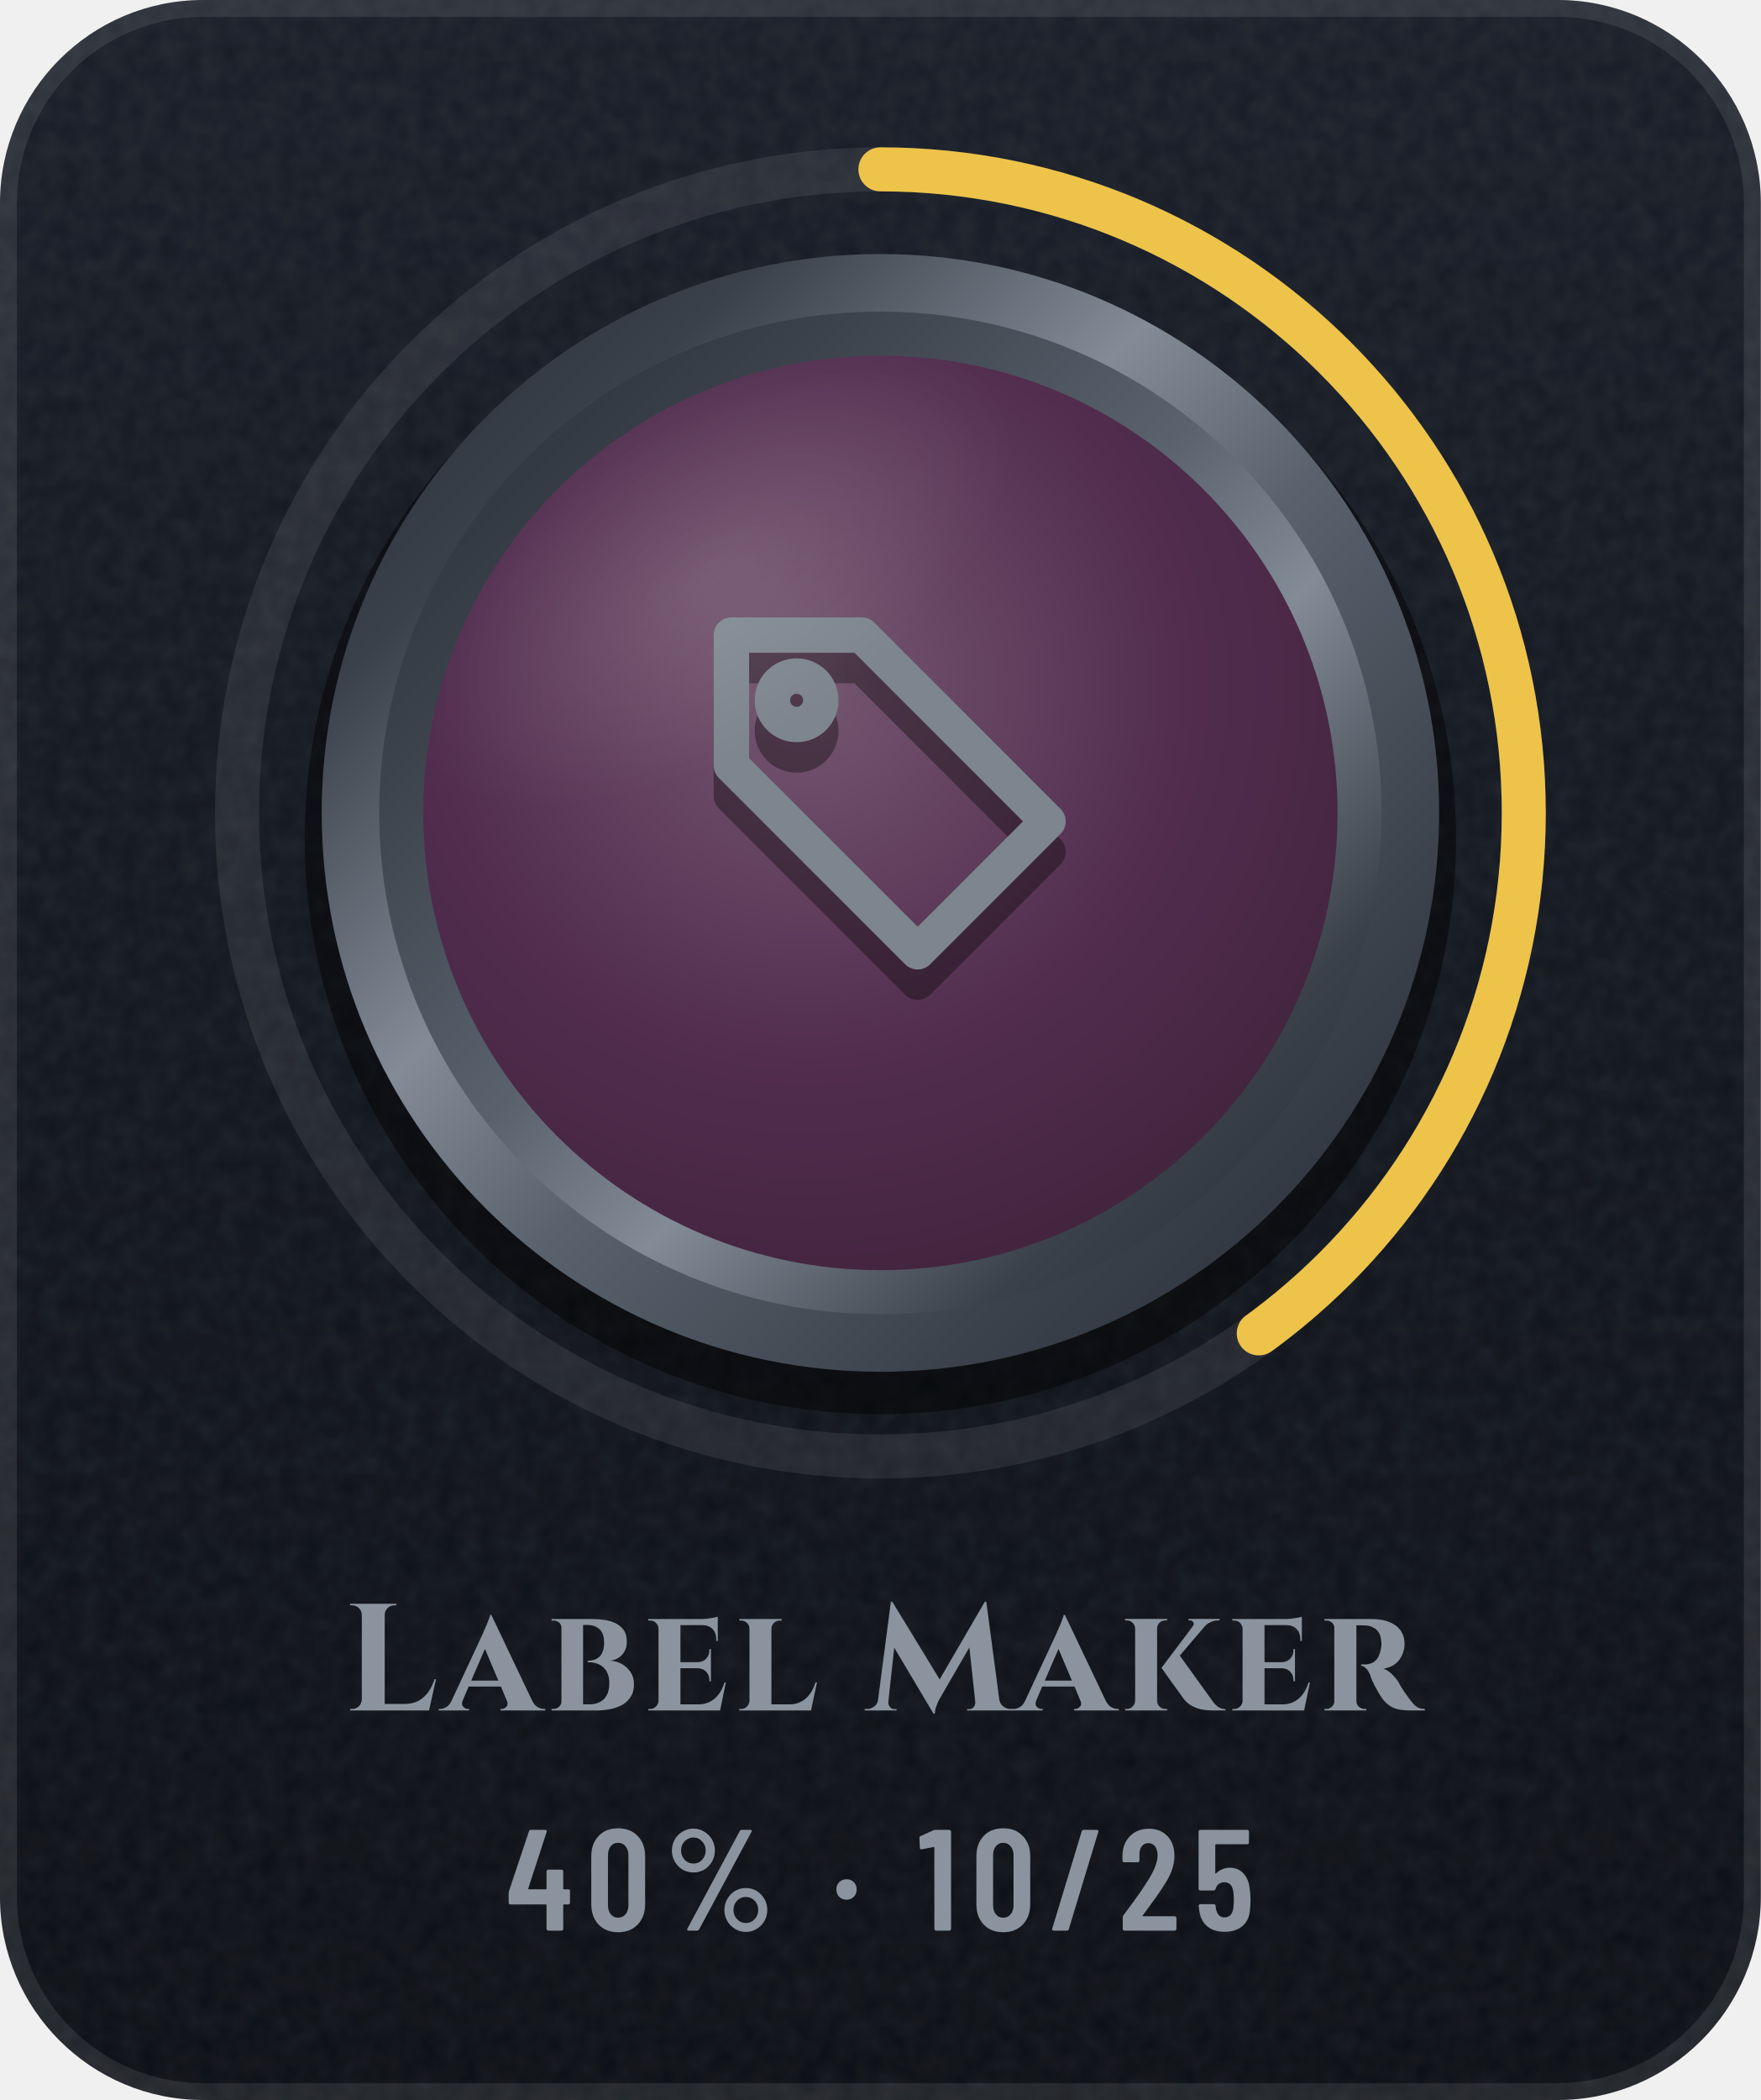
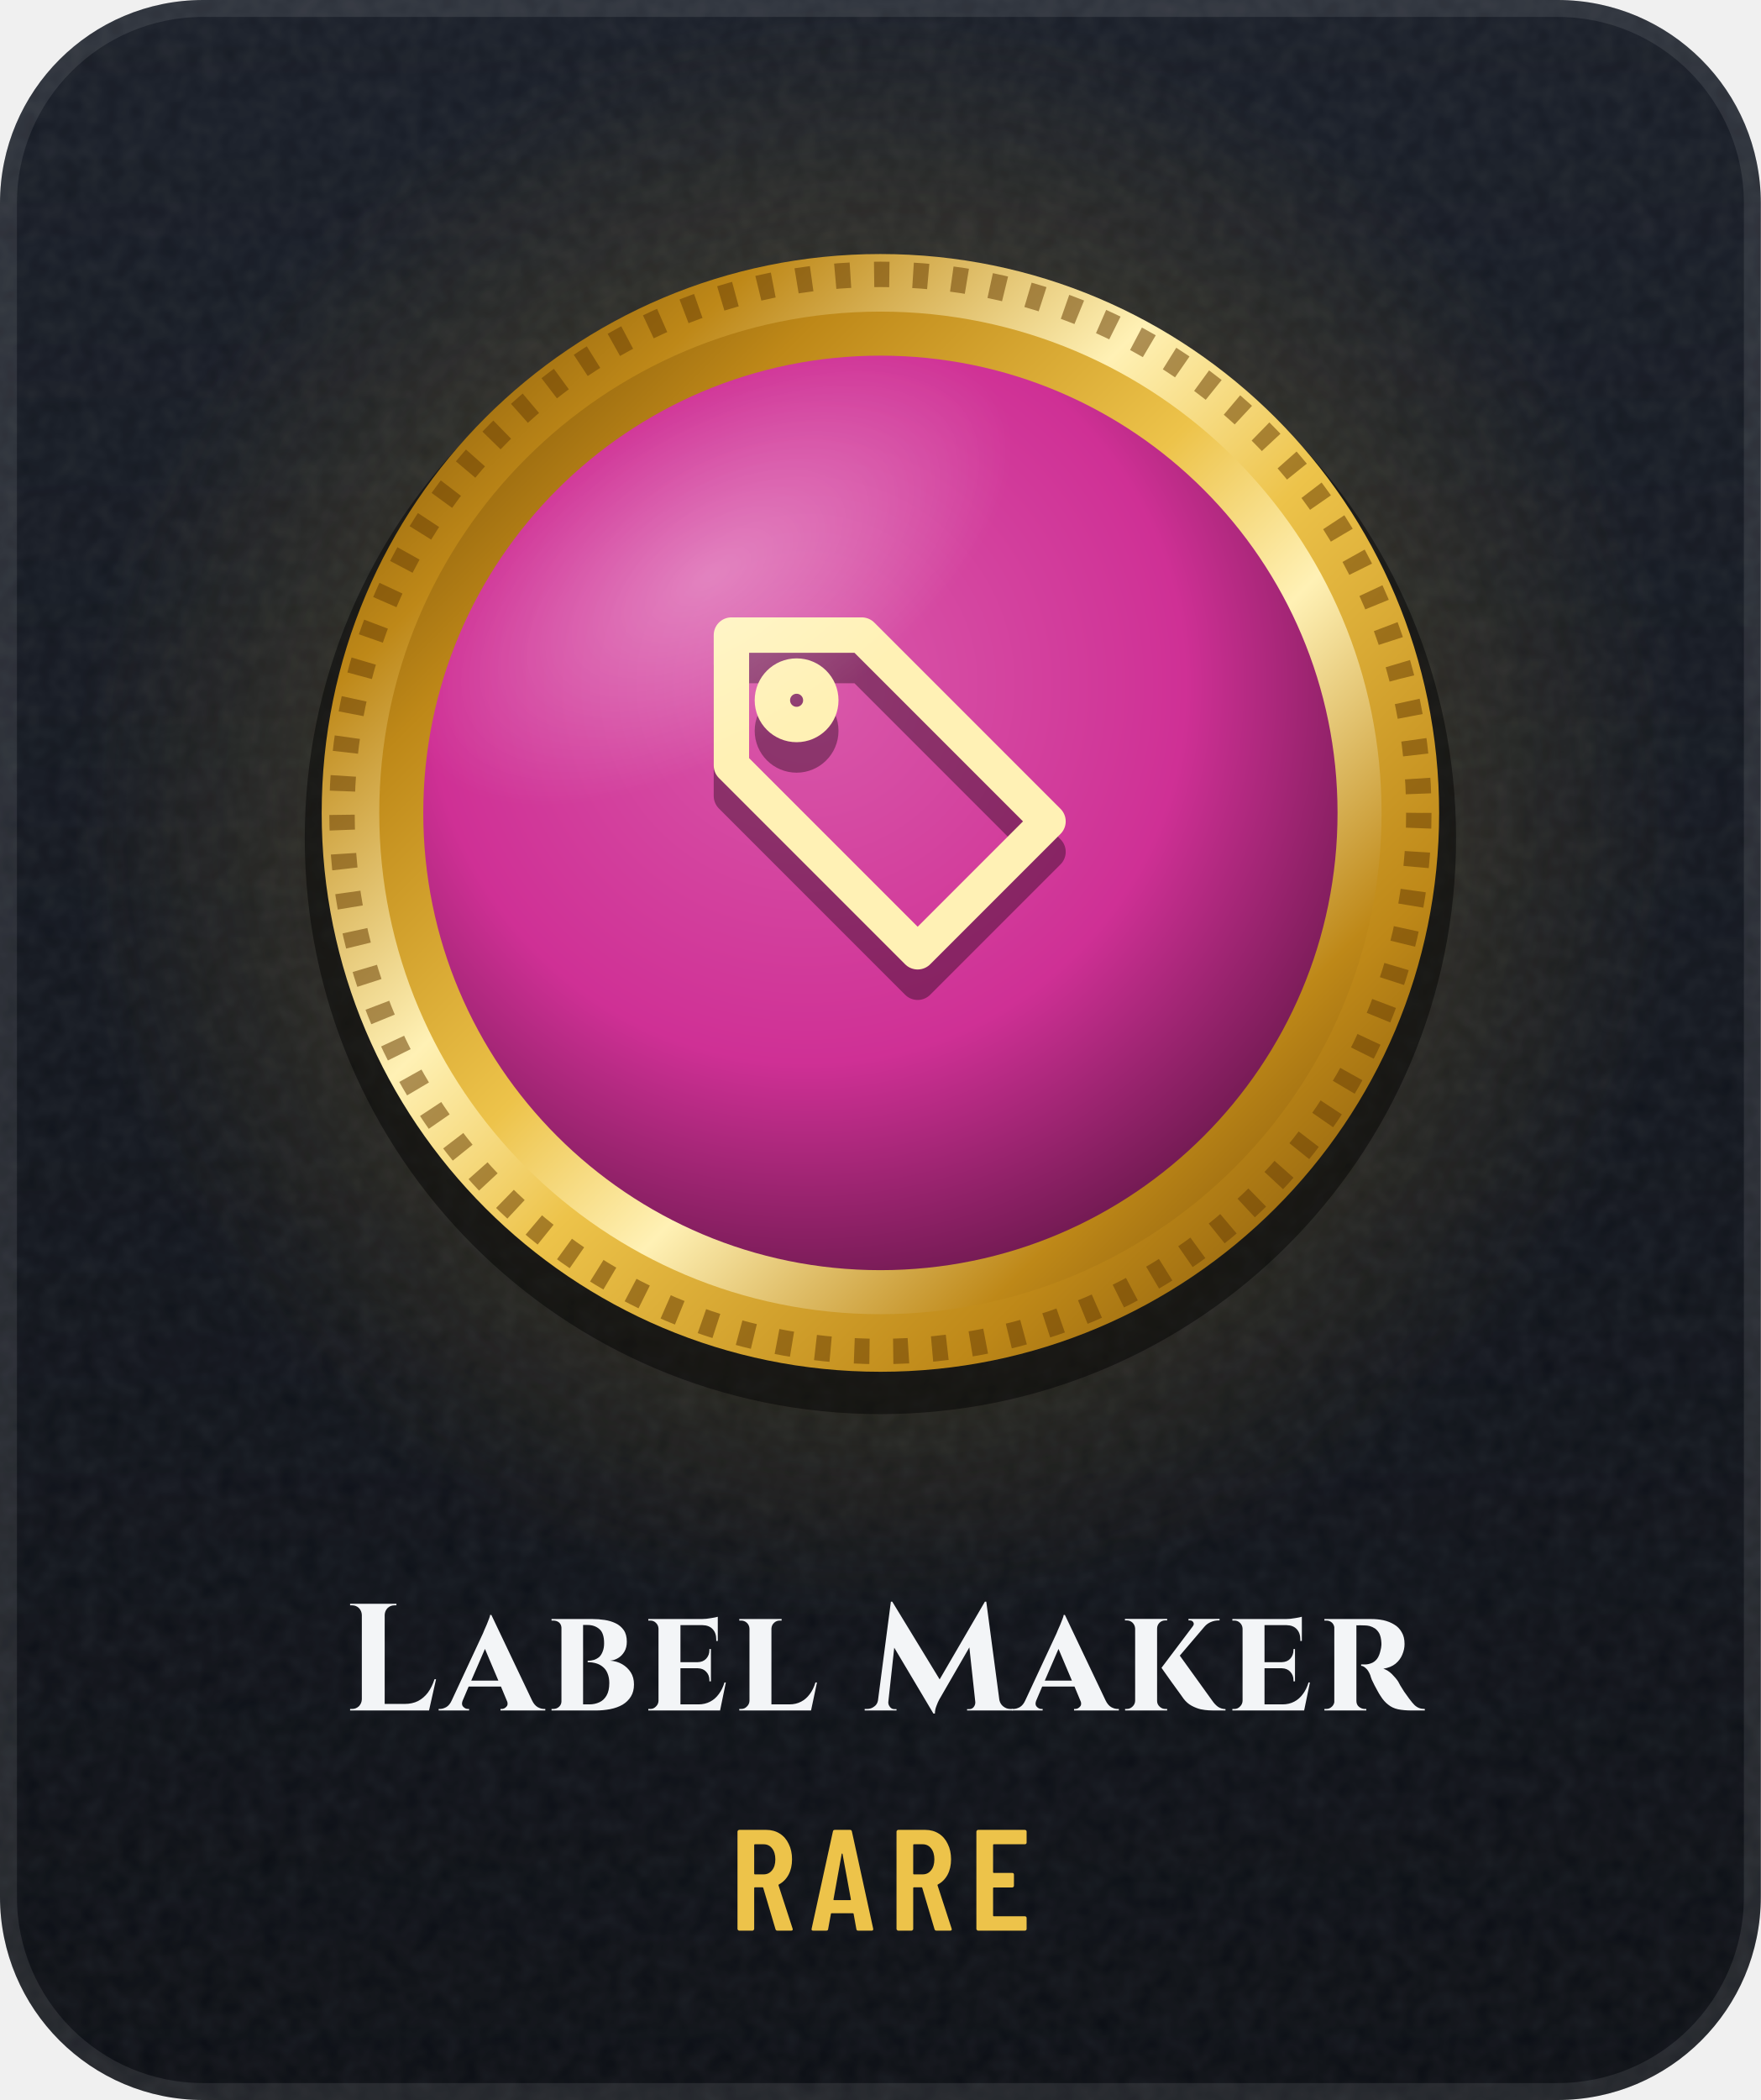
- <svg xmlns="http://www.w3.org/2000/svg" width="104" height="124" viewBox="0 0 104 124" role="img" aria-label="Label Maker: 40% (10 of 25)">
+ <svg xmlns="http://www.w3.org/2000/svg" width="104" height="124" viewBox="0 0 104 124" role="img" aria-label="Label Maker: earned, Rare">
+   <style>@keyframes tw{0%,100%{opacity:.15;transform:scale(.45)}50%{opacity:1;transform:scale(1)}}.sp{transform-box:fill-box;transform-origin:center;animation:tw 3.4s ease-in-out infinite}@keyframes sh{0%{transform:translateX(-110px)}38%,100%{transform:translateX(200px)}}.sh{animation:sh 6.5s ease-in-out infinite}@keyframes fl{0%,100%{transform:translateY(0)}50%{transform:translateY(-3px)}}.fl{animation:fl 5s ease-in-out infinite}@media (prefers-reduced-motion:reduce){.sp,.fl{animation:none}.sh,.bu{display:none}}</style>
  <defs>
    <linearGradient id="bg" x1="0" y1="0" x2="0" y2="1">
      <stop offset="0" stop-color="#171C26" />
      <stop offset="1" stop-color="#0A0D13" />
    </linearGradient>
    <clipPath id="card">
      <rect width="104" height="124" rx="12" />
    </clipPath>
    <filter id="grain" x="0" y="0" width="100%" height="100%">
      <feTurbulence type="fractalNoise" baseFrequency=".85" numOctaves="2" stitchTiles="stitch" />
      <feColorMatrix values="0 0 0 0 1 0 0 0 0 1 0 0 0 0 1 0 0 0 .07 0" />
    </filter>
    <radialGradient id="glow" cx=".5" cy=".5" r=".5">
-       <stop offset="0" stop-color="#5A626D" stop-opacity="0" />
-       <stop offset="1" stop-color="#5A626D" stop-opacity="0" />
+       <stop offset="0" stop-color="#EDC34A" stop-opacity="0.34" />
+       <stop offset="1" stop-color="#EDC34A" stop-opacity="0" />
    </radialGradient>
    <linearGradient id="mh" x1="0" y1="0" x2="1" y2="0">
-       <stop offset="0" stop-color="#252A32" />
-       <stop offset="0.2" stop-color="#3A414B" />
-       <stop offset="0.4" stop-color="#838B96" />
-       <stop offset="0.54" stop-color="#5A626D" />
-       <stop offset="0.78" stop-color="#3A414B" />
-       <stop offset="1" stop-color="#252A32" />
+       <stop offset="0" stop-color="#6B4306" />
+       <stop offset="0.2" stop-color="#BE8818" />
+       <stop offset="0.4" stop-color="#FFF1B5" />
+       <stop offset="0.54" stop-color="#EDC34A" />
+       <stop offset="0.78" stop-color="#BE8818" />
+       <stop offset="1" stop-color="#6B4306" />
    </linearGradient>
    <linearGradient id="md" x1="0" y1="0" x2="1" y2="1">
-       <stop offset="0" stop-color="#252A32" />
-       <stop offset="0.2" stop-color="#3A414B" />
-       <stop offset="0.4" stop-color="#838B96" />
-       <stop offset="0.54" stop-color="#5A626D" />
-       <stop offset="0.78" stop-color="#3A414B" />
-       <stop offset="1" stop-color="#252A32" />
+       <stop offset="0" stop-color="#6B4306" />
+       <stop offset="0.2" stop-color="#BE8818" />
+       <stop offset="0.4" stop-color="#FFF1B5" />
+       <stop offset="0.54" stop-color="#EDC34A" />
+       <stop offset="0.78" stop-color="#BE8818" />
+       <stop offset="1" stop-color="#6B4306" />
    </linearGradient>
    <linearGradient id="mdr" x1="1" y1="1" x2="0" y2="0">
-       <stop offset="0" stop-color="#252A32" />
-       <stop offset="0.2" stop-color="#3A414B" />
-       <stop offset="0.4" stop-color="#838B96" />
-       <stop offset="0.54" stop-color="#5A626D" />
-       <stop offset="0.78" stop-color="#3A414B" />
-       <stop offset="1" stop-color="#252A32" />
+       <stop offset="0" stop-color="#6B4306" />
+       <stop offset="0.2" stop-color="#BE8818" />
+       <stop offset="0.4" stop-color="#FFF1B5" />
+       <stop offset="0.54" stop-color="#EDC34A" />
+       <stop offset="0.78" stop-color="#BE8818" />
+       <stop offset="1" stop-color="#6B4306" />
    </linearGradient>
    <linearGradient id="dia" x1="0" y1="0" x2="1" y2="0">
      <stop offset="0" stop-color="#6CCBFF" />
      <stop offset=".5" stop-color="#C4B2FF" />
      <stop offset="1" stop-color="#F29BDD" />
    </linearGradient>
    <linearGradient id="pb" x1="0" y1="0" x2="1" y2="0">
-       <stop offset="0" stop-color="#8F5125" />
-       <stop offset="1" stop-color="#F5C69A" />
+       <stop offset="0" stop-color="#8FA6C0" />
+       <stop offset="1" stop-color="#FFFFFF" />
    </linearGradient>
    <linearGradient id="shg" x1="0" y1="0" x2="1" y2="0">
      <stop offset="0" stop-color="#FFFFFF" stop-opacity="0" />
      <stop offset=".5" stop-color="#FFFFFF" stop-opacity=".6" />
      <stop offset="1" stop-color="#FFFFFF" stop-opacity="0" />
    </linearGradient>
    <radialGradient id="en" cx=".42" cy=".36" r=".75">
-       <stop offset="0" stop-color="#755771" />
-       <stop offset=".55" stop-color="#522D4E" />
-       <stop offset="1" stop-color="#3E223A" />
+       <stop offset="0" stop-color="#D959AA" />
+       <stop offset=".55" stop-color="#CF3095" />
+       <stop offset="1" stop-color="#53133C" />
    </radialGradient>
    <linearGradient id="ig" gradientUnits="userSpaceOnUse" x1="0" y1="34" x2="0" y2="62">
-       <stop offset="0" stop-color="#7D858F" />
-       <stop offset="1" stop-color="#4E5661" />
+       <stop offset="0" stop-color="#FFF1B5" />
+       <stop offset="1" stop-color="#EDC34A" />
    </linearGradient>
    <radialGradient id="gl" cx=".5" cy=".5" r=".5">
      <stop offset="0" stop-color="#FFFFFF" stop-opacity=".45" />
      <stop offset="1" stop-color="#FFFFFF" stop-opacity="0" />
    </radialGradient>
    <clipPath id="fc">
      <circle cx="52" cy="48" r="27" />
    </clipPath>
  </defs>
  <g clip-path="url(#card)">
    <rect width="104" height="124" fill="url(#bg)" />
    <rect width="104" height="124" filter="url(#grain)" />
  </g>
  <rect x=".5" y=".5" width="103" height="123" rx="11.5" fill="none" stroke="#FFFFFF" stroke-opacity=".09" />
  <circle cx="52" cy="48" r="48" fill="url(#glow)" />
-   <circle cx="52" cy="48" r="38" fill="none" stroke="#FFFFFF" stroke-opacity=".08" stroke-width="2.6" />
-   <circle cx="52" cy="48" r="38" fill="none" stroke="#EDC34A" stroke-width="2.6" stroke-linecap="round" stroke-dasharray="95.5 238.8" transform="rotate(-90 52 48)" />
  <circle cx="52" cy="49.5" r="34" fill="#000000" fill-opacity=".45" />
  <circle cx="52" cy="48" r="33" fill="url(#md)" />
+   <circle cx="52" cy="48" r="31.8" fill="none" stroke="#6B4306" stroke-opacity=".55" stroke-width="1.5" stroke-dasharray=".9 1.4" />
  <circle cx="52" cy="48" r="29.6" fill="url(#mdr)" />
  <circle cx="52" cy="48" r="27" fill="url(#en)" />
  <g transform="translate(38.8 36) scale(1.1)" fill="none" stroke="#000000" stroke-width="1.9" stroke-linecap="round" stroke-linejoin="round" stroke-opacity=".35">
    <path d="M11 3H4v7l10 10 7-7z" />
    <circle cx="7.5" cy="6.5" r="1.3" />
  </g>
  <g transform="translate(38.8 34.2) scale(1.1)" fill="none" stroke="url(#ig)" stroke-width="1.9" stroke-linecap="round" stroke-linejoin="round">
    <path d="M11 3H4v7l10 10 7-7z" />
    <circle cx="7.5" cy="6.5" r="1.3" />
  </g>
  <g clip-path="url(#fc)">
-     <ellipse cx="42" cy="34" rx="20" ry="10" transform="rotate(-32 42 34)" fill="url(#gl)" opacity=".25" />
+     <ellipse cx="42" cy="34" rx="20" ry="10" transform="rotate(-32 42 34)" fill="url(#gl)" opacity=".7" />
+     <g transform="skewX(-18)">
+       <rect class="sh" x="10" y="10" width="12" height="80" fill="url(#shg)" opacity=".6" />
+     </g>
  </g>
-   <g transform="translate(20.3 101) scale(0.009 -0.009)" fill="#8B949E">
+   <g transform="translate(20.3 101) scale(0.009 -0.009)" fill="#F3F5F7">
    <use href="#s76" x="0" />
    <use href="#s97" x="650" />
    <use href="#s98" x="1328" />
    <use href="#s101" x="1965" />
    <use href="#s108" x="2562" />
    <use href="#s77" x="3428" />
    <use href="#s97" x="4414" />
    <use href="#s107" x="5092" />
    <use href="#s101" x="5798" />
    <use href="#s114" x="6395" />
  </g>
-   <g transform="translate(29.9 114) scale(0.0085 -0.0085)" fill="#8B949E">
-     <use href="#m52" x="0" />
-     <use href="#m48" x="553" />
-     <use href="#m37" x="1097" />
-     <use href="#m183" x="2257" />
-     <use href="#m49" x="2861" />
-     <use href="#m48" x="3229" />
-     <use href="#m47" x="3773" />
-     <use href="#m50" x="4253" />
-     <use href="#m53" x="4772" />
+   <g transform="translate(43.1 114) scale(0.0085 -0.0085)" fill="#EDC34A">
+     <use href="#m82" x="0" />
+     <use href="#m65" x="555" />
+     <use href="#m82" x="1105" />
+     <use href="#m69" x="1660" />
  </g>
  <defs>
-     <path id="m37" d="M54 557Q54 598 74 633Q94 668 128 688Q163 709 204 709Q244 709 278 688Q313 668 333 633Q353 598 353 557Q353 515 333 480Q313 445 279 424Q245 404 204 404Q163 404 128 424Q94 445 74 480Q54 515 54 557ZM162 14 526 692Q530 700 541 700H599Q606 700 608 696Q610 692 607 686L243 8Q239 0 228 0H170Q163 0 161 4Q159 8 162 14ZM289 557Q289 594 264 620Q239 647 204 647Q168 647 143 621Q118 595 118 557Q118 519 143 492Q168 466 204 466Q240 466 264 492Q289 519 289 557ZM419 144Q419 185 439 220Q459 255 493 276Q527 296 568 296Q609 296 643 276Q677 255 697 220Q717 185 717 144Q717 102 697 67Q677 32 643 12Q609 -9 568 -9Q527 -9 493 12Q459 32 439 67Q419 102 419 144ZM654 144Q654 182 629 208Q604 234 568 234Q532 234 507 208Q482 182 482 144Q482 106 507 80Q532 53 568 53Q604 53 629 80Q654 106 654 144Z" />
-     <path id="m47" d="M21 14 226 690Q229 700 239 700H331Q337 700 340 696Q343 692 341 686L136 10Q133 0 123 0H31Q25 0 22 4Q19 8 21 14Z" />
-     <path id="m48" d="M38 183V517Q38 604 89 658Q140 711 224 711Q309 711 360 658Q412 604 412 517V183Q412 96 360 42Q309 -11 224 -11Q140 -11 89 42Q38 96 38 183ZM296 176V524Q296 563 276 586Q257 610 224 610Q192 610 173 586Q154 563 154 524V176Q154 137 173 114Q192 90 224 90Q257 90 276 114Q296 137 296 176Z" />
-     <path id="m49" d="M122 700H218Q223 700 226 696Q230 693 230 688V12Q230 7 226 4Q223 0 218 0H126Q121 0 118 4Q114 7 114 12V576Q114 578 112 580Q111 582 109 581L27 565H24Q13 565 13 576L10 643Q10 653 18 657L107 697Q114 700 122 700Z" />
-     <path id="m50" d="M173 100H392Q397 100 400 96Q404 93 404 88V12Q404 7 400 4Q397 0 392 0H43Q38 0 34 4Q31 7 31 12V92Q31 101 36 107L75 160Q114 212 152 266Q189 320 215 363Q273 459 273 522Q273 562 256 585Q238 608 209 608Q180 608 163 586Q146 563 147 526V487Q147 482 144 478Q140 475 135 475H41Q36 475 32 478Q29 482 29 487V530Q33 610 84 659Q134 708 214 708Q293 708 342 656Q390 605 390 521Q390 471 373 422Q356 373 319 317Q294 277 260 229Q225 181 214 166Q184 126 170 106Q168 104 169 102Q170 100 173 100Z" />
-     <path id="m52" d="M443 275V194Q443 189 440 186Q436 182 431 182H401Q396 182 396 177V12Q396 7 392 4Q389 0 384 0H292Q287 0 284 4Q280 7 280 12V177Q280 182 275 182H29Q24 182 20 186Q17 189 17 194V259Q17 268 19 274L158 690Q161 700 171 700H271Q277 700 280 696Q283 693 281 686L153 293Q152 287 157 287H275Q280 287 280 292V412Q280 417 284 420Q287 424 292 424H384Q389 424 392 420Q396 417 396 412V292Q396 287 401 287H431Q436 287 440 284Q443 280 443 275Z" />
-     <path id="m53" d="M400 216Q400 175 396 146Q391 72 344 32Q297 -8 219 -8Q145 -8 99 30Q53 68 43 144L40 172Q40 184 52 184H144Q156 184 157 172Q157 166 159 154Q171 92 219 92Q244 92 260 108Q275 124 280 153Q284 178 284 217Q284 254 278 281Q273 307 258 322Q242 336 219 336Q171 336 157 290Q154 279 144 279H51Q46 279 42 282Q39 286 39 291V688Q39 693 42 696Q46 700 51 700H377Q382 700 386 696Q389 693 389 688V612Q389 607 386 604Q382 600 377 600H160Q155 600 155 595V400Q155 397 157 396Q159 396 161 398Q178 416 202 426Q227 437 254 437Q314 437 350 398Q387 360 394 290Q400 259 400 216Z" />
-     <path id="m183" d="M37 286Q37 317 57 337Q77 357 108 357Q139 357 158 337Q178 317 178 286Q178 255 158 235Q138 215 108 215Q77 215 57 235Q37 255 37 286Z" />
+     <path id="m65" d="M325 11 306 116Q306 121 300 121H154Q148 121 148 116L129 11Q128 0 116 0H25Q11 0 14 13L162 689Q164 700 175 700H281Q292 700 294 689L442 13V9Q442 0 431 0H338Q326 0 325 11ZM171 212H282Q288 212 287 217L229 533Q228 536 226 536Q224 536 223 533L166 217Q165 212 171 212Z" />
+     <path id="m69" d="M391 600H175Q170 600 170 595V406Q170 401 175 401H303Q308 401 312 398Q315 394 315 389V312Q315 307 312 304Q308 300 303 300H175Q170 300 170 295V105Q170 100 175 100H391Q396 100 400 96Q403 93 403 88V12Q403 7 400 4Q396 0 391 0H66Q61 0 58 4Q54 7 54 12V688Q54 693 58 696Q61 700 66 700H391Q396 700 400 696Q403 693 403 688V612Q403 607 400 604Q396 600 391 600Z" />
+     <path id="m82" d="M318 10 233 297Q231 301 228 301H175Q170 301 170 296V12Q170 7 166 4Q163 0 158 0H66Q61 0 58 4Q54 7 54 12V688Q54 693 58 696Q61 700 66 700H254Q307 700 348 674Q388 649 410 602Q433 556 433 496Q433 434 409 389Q385 344 342 321Q338 320 339 315L437 14Q438 12 438 9Q438 0 427 0H331Q321 0 318 10ZM170 595V396Q170 391 175 391H236Q272 391 294 419Q317 447 317 495Q317 543 294 572Q272 600 236 600H175Q170 600 170 595Z" />
    <path id="s76" d="M606 205 560 0H42V10H55Q81 10 100 28Q118 47 119 73V627Q118 653 100 672Q81 690 55 690H42V700H346V690H333Q307 690 288 672Q270 653 269 627V43H400Q450 43 488 62Q526 82 553 118Q580 155 596 205Z" />
    <path id="s77" d="M780 714H789L875 68Q881 42 900 27Q921 10 947 10H963V0H663V9H678Q695 9 706 22Q717 36 717 52V55L678 414L491 90L481 73Q471 55 462 30Q452 5 452 -20H442L185 412L146 55V52Q146 36 158 22Q169 9 185 9H200V0H-9V10H7Q34 10 55 27Q73 40 78 64L163 714H172L483 204Z" />
    <path id="s97" d="M319 627 586 66Q601 35 623 22Q645 10 665 10H673V0H379V10H387Q404 10 418 25Q429 36 424 56L382 157H170L130 63Q121 38 134 25Q148 10 165 10H173V0H-27V10H-19Q1 10 23 22Q45 35 59 66L264 506Q266 512 273 528Q280 543 288 562Q296 582 303 600Q310 617 311 627ZM187 196H365L277 404Z" />
    <path id="s98" d="M101 58V543Q100 563 87 576Q71 590 47 590H36V600H305Q344 600 384 594Q424 588 457 572Q490 556 510 527Q530 498 530 451Q530 413 514 386Q498 359 473 344Q448 329 420 327Q464 324 499 304Q534 284 556 250Q577 217 577 171Q577 124 557 92Q537 59 502 38Q467 18 422 9Q376 0 326 0H36V10H47Q71 10 87 26Q100 39 101 58ZM243 40H284Q320 40 350 54Q379 67 397 98Q415 129 415 180Q415 215 404 242Q394 268 375 284Q356 301 330 309Q304 317 273 317V326Q295 326 315 332Q335 339 350 352Q364 366 372 388Q381 410 381 441Q381 508 350 534Q319 561 272 561H243Z" />
    <path id="s101" d="M543 184 505 0H34V10H47Q69 10 84 26Q100 41 101 63V537Q100 560 84 575Q69 590 47 590H34V600H385Q414 600 446 606Q478 611 490 615V456H480V465Q480 509 456 534Q433 559 389 560H245V317H359Q394 318 414 340Q435 363 435 396V403H445V191H435V199Q435 232 414 254Q394 276 359 277H245V40H363Q406 40 440 58Q473 75 497 108Q521 140 534 184Z" />
    <path id="s107" d="M102 63V537Q101 560 85 576Q69 591 46 591H35V601H312V591H301Q278 591 262 576Q246 560 246 537V63Q246 41 262 26Q278 10 301 10H312V0H36V10H46Q69 10 85 26Q101 41 102 63ZM656 601V591H652Q623 591 598 580Q573 569 557 550L395 360L606 67Q625 39 646 24Q667 10 695 9V0H618Q608 0 585 1Q562 2 532 8Q503 15 473 31Q443 47 420 77Q415 84 403 101Q391 118 374 141Q358 164 340 188Q323 212 308 233Q293 254 284 267L275 280L480 552Q491 566 484 578Q477 591 460 591H452V601Z" />
    <path id="s108" d="M544 184 505 0H34V10H47Q69 10 84 26Q100 41 101 63V537Q100 560 84 575Q68 590 46 590H34V600H312V590H300Q278 590 262 575Q246 560 245 537V40H363Q406 40 440 58Q473 75 497 108Q521 140 534 184Z" />
    <path id="s114" d="M106 0H41V10H53Q75 10 91 26Q103 38 106 54V547Q103 564 91 576Q75 590 54 590H41V600H349Q390 600 429 592Q468 583 499 564Q530 546 548 514Q567 483 567 436Q567 401 552 366Q538 332 508 307Q477 282 428 274Q457 265 484 239Q510 213 525 190Q529 182 539 164Q549 147 564 124Q580 102 597 78Q617 51 632 36Q647 22 663 16Q679 10 700 10V0H616Q562 0 524 8Q487 16 460 38Q432 59 409 96Q400 109 390 128Q380 146 370 165Q360 184 352 202Q345 220 342 232Q329 264 312 278Q296 293 282 293V302H307Q328 302 348 310Q369 317 386 338Q403 360 411 402Q413 408 414 419Q416 430 415 444Q413 481 402 504Q390 526 373 538Q356 549 338 554Q321 558 308 558Q289 559 274 559Q259 558 251 559V63Q251 38 268 24Q286 10 306 10H316V0Z" />
  </defs>
</svg>
